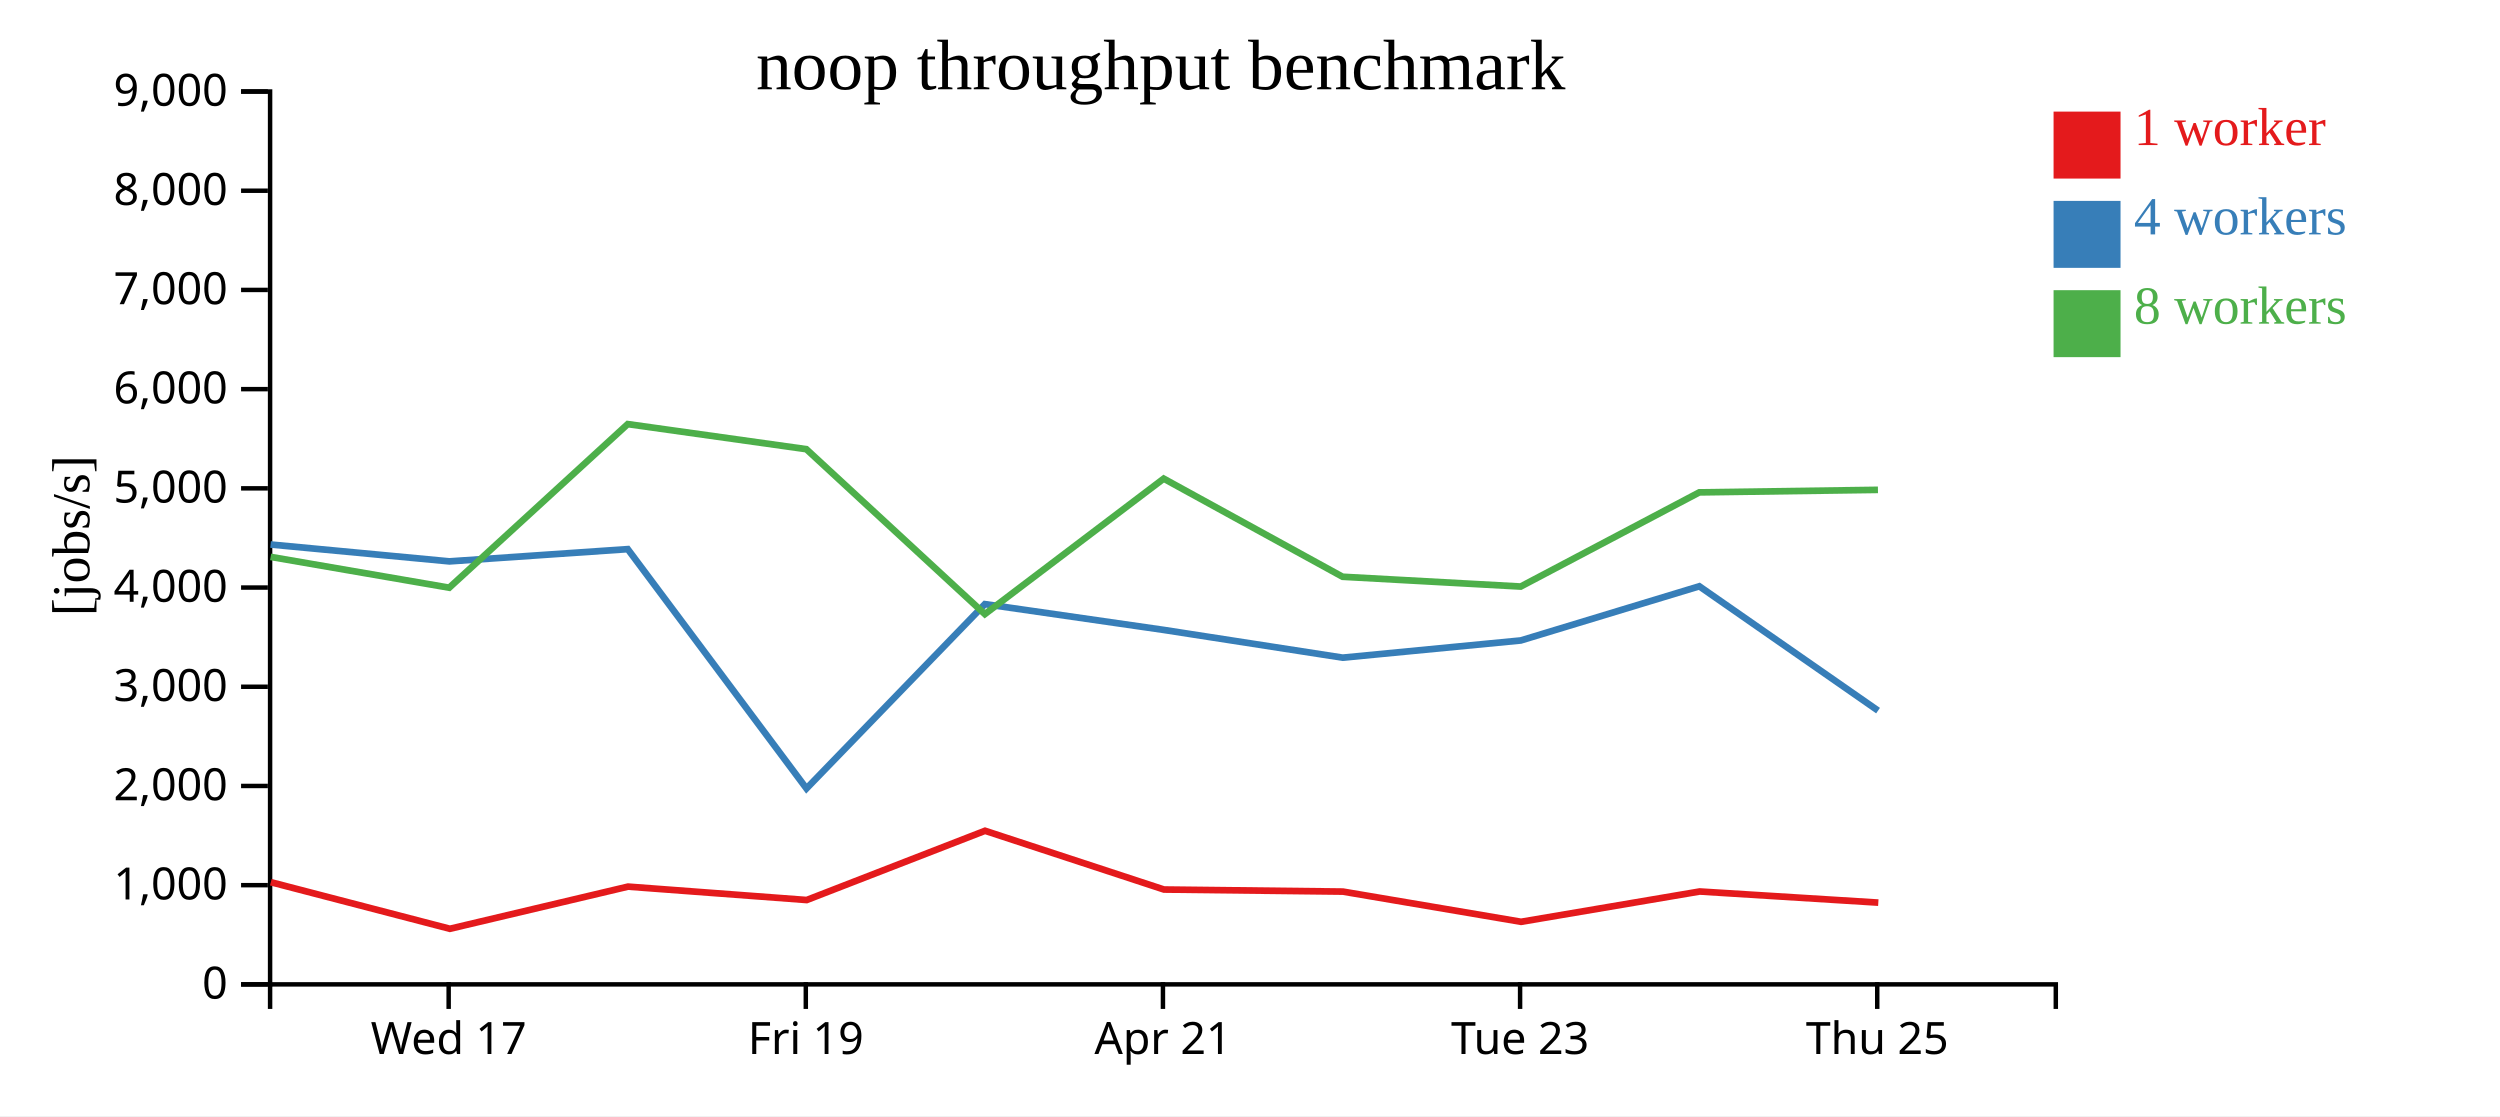
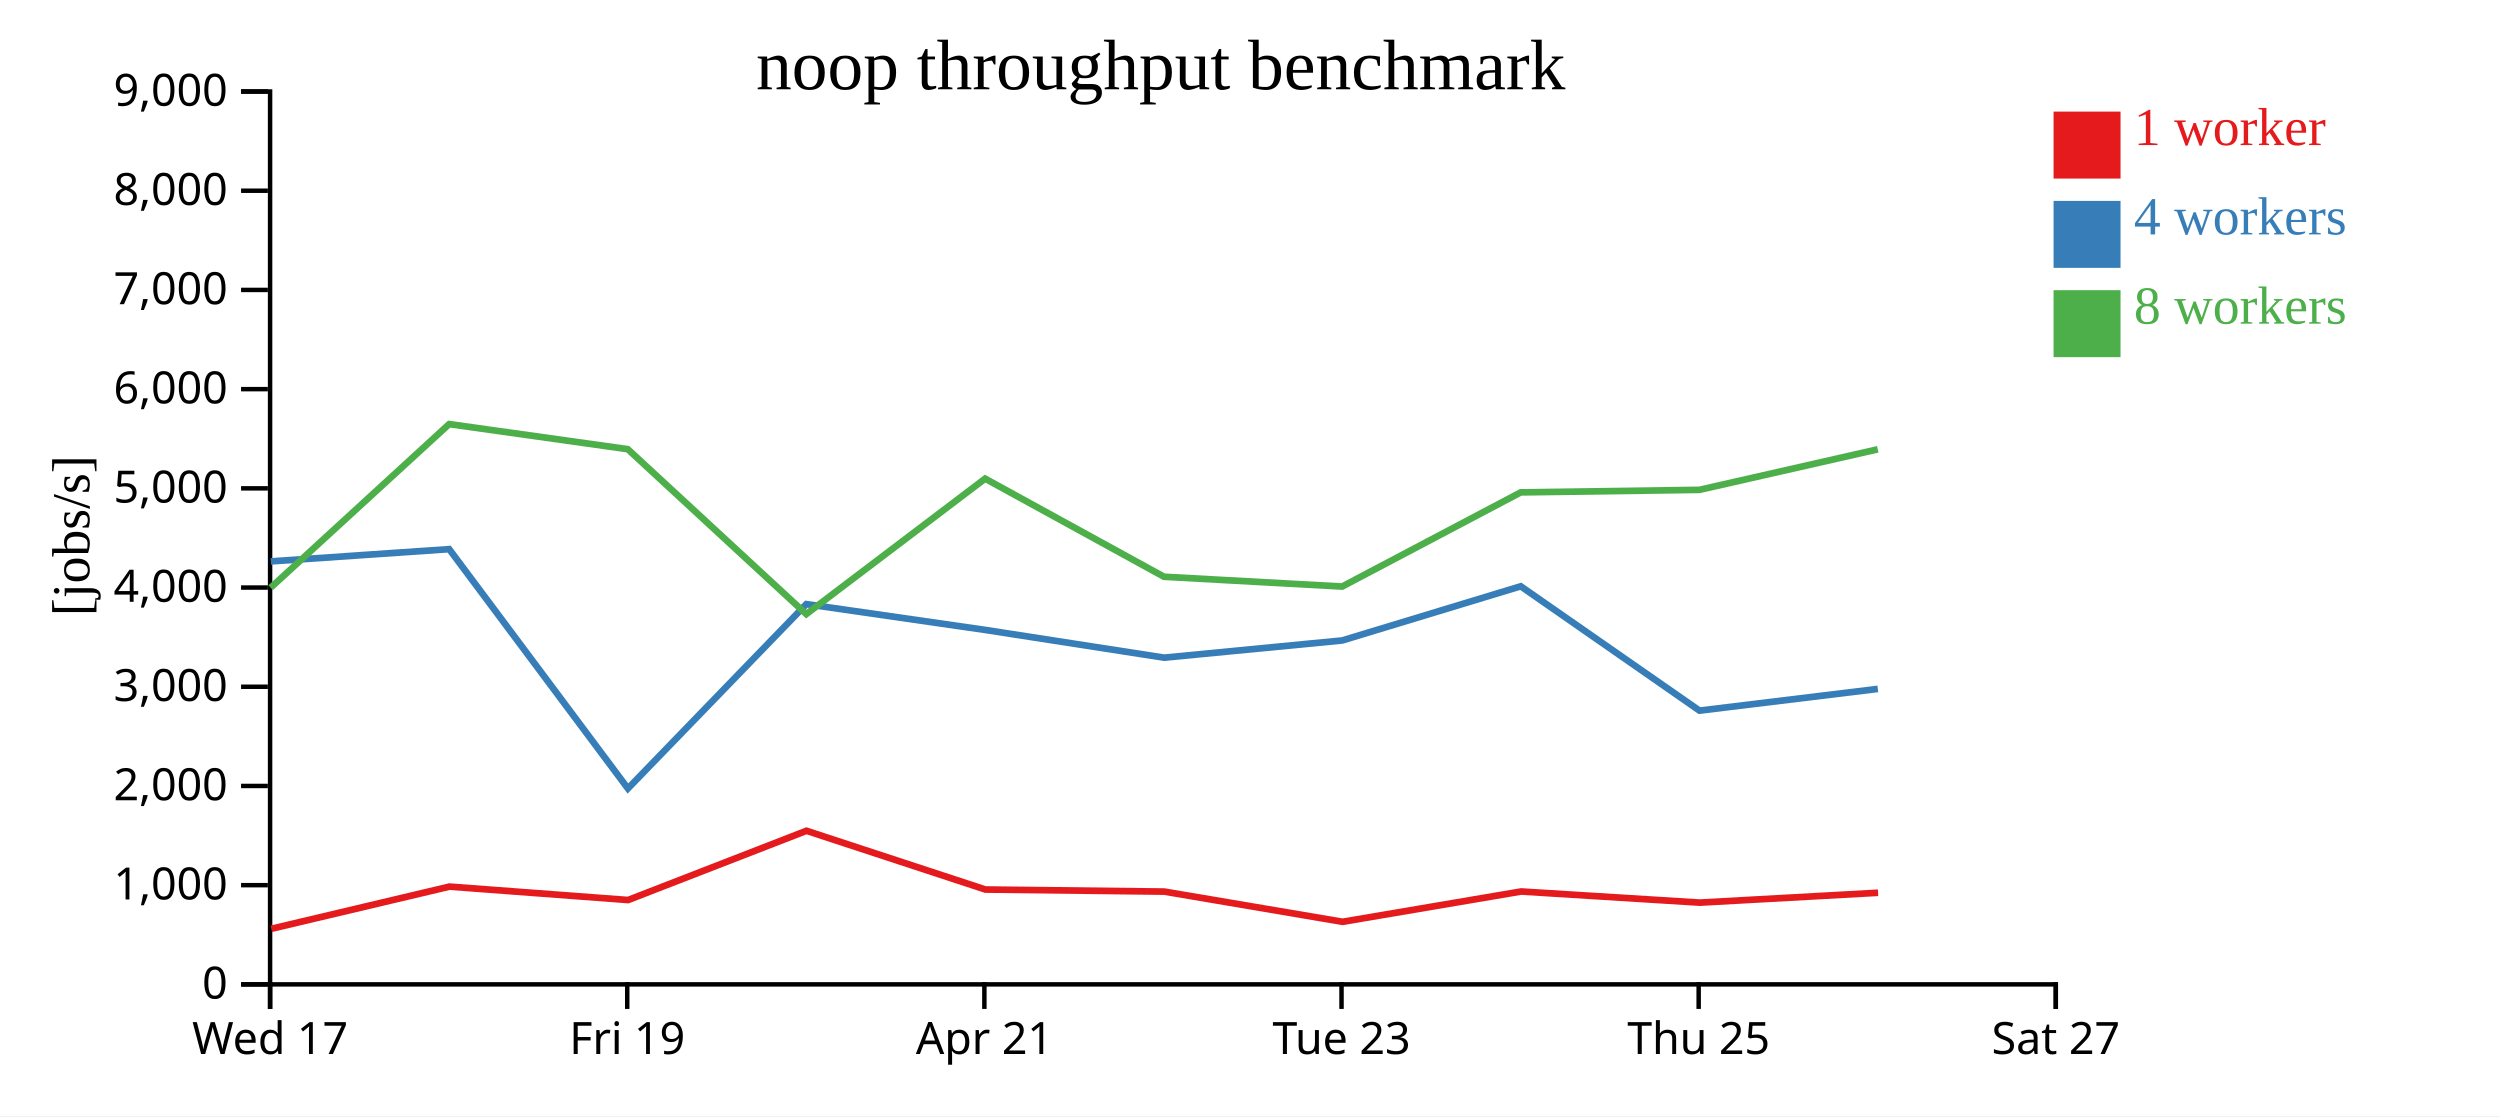
<svg xmlns="http://www.w3.org/2000/svg" width="560" height="250">
  <rect width="100%" height="100%" fill="white" />
  <g transform="translate(60,20)">
    <g transform="translate(0,200)" fill="none" font-size="10" font-family="sans-serif" text-anchor="middle">
      <path class="domain" stroke="currentColor" d="M0.5,6V0.5H400.5V6" />
-       <g class="tick" opacity="1" transform="translate(40.5,0)">
+       <g class="tick" opacity="1" transform="translate(0.5,0)">
        <line stroke="currentColor" y2="6" />
        <text fill="currentColor" y="9" dy="0.71em">Wed 17</text>
      </g>
-       <g class="tick" opacity="1" transform="translate(120.5,0)">
+       <g class="tick" opacity="1" transform="translate(80.5,0)">
        <line stroke="currentColor" y2="6" />
        <text fill="currentColor" y="9" dy="0.71em">Fri 19</text>
      </g>
-       <g class="tick" opacity="1" transform="translate(200.5,0)">
+       <g class="tick" opacity="1" transform="translate(160.5,0)">
        <line stroke="currentColor" y2="6" />
        <text fill="currentColor" y="9" dy="0.71em">Apr 21</text>
      </g>
-       <g class="tick" opacity="1" transform="translate(280.5,0)">
+       <g class="tick" opacity="1" transform="translate(240.5,0)">
        <line stroke="currentColor" y2="6" />
        <text fill="currentColor" y="9" dy="0.71em">Tue 23</text>
      </g>
-       <g class="tick" opacity="1" transform="translate(360.5,0)">
+       <g class="tick" opacity="1" transform="translate(320.5,0)">
        <line stroke="currentColor" y2="6" />
        <text fill="currentColor" y="9" dy="0.71em">Thu 25</text>
+       </g>
+       <g class="tick" opacity="1" transform="translate(400.5,0)">
+         <line stroke="currentColor" y2="6" />
+         <text fill="currentColor" y="9" dy="0.71em">Sat 27</text>
      </g>
    </g>
    <g fill="none" font-size="10" font-family="sans-serif" text-anchor="end">
      <path class="domain" stroke="currentColor" d="M-6,200.5H0.5V0.5H-6" />
      <g class="tick" opacity="1" transform="translate(0,200.5)">
        <line stroke="currentColor" x2="-6" />
        <text fill="currentColor" x="-9" dy="0.32em">0</text>
      </g>
      <g class="tick" opacity="1" transform="translate(0,178.2778)">
        <line stroke="currentColor" x2="-6" />
        <text fill="currentColor" x="-9" dy="0.32em">1,000</text>
      </g>
      <g class="tick" opacity="1" transform="translate(0,156.0556)">
        <line stroke="currentColor" x2="-6" />
        <text fill="currentColor" x="-9" dy="0.32em">2,000</text>
      </g>
      <g class="tick" opacity="1" transform="translate(0,133.8333)">
        <line stroke="currentColor" x2="-6" />
        <text fill="currentColor" x="-9" dy="0.32em">3,000</text>
      </g>
      <g class="tick" opacity="1" transform="translate(0,111.6111)">
        <line stroke="currentColor" x2="-6" />
        <text fill="currentColor" x="-9" dy="0.32em">4,000</text>
      </g>
      <g class="tick" opacity="1" transform="translate(0,89.38889)">
        <line stroke="currentColor" x2="-6" />
        <text fill="currentColor" x="-9" dy="0.32em">5,000</text>
      </g>
      <g class="tick" opacity="1" transform="translate(0,67.16667)">
        <line stroke="currentColor" x2="-6" />
        <text fill="currentColor" x="-9" dy="0.32em">6,000</text>
      </g>
      <g class="tick" opacity="1" transform="translate(0,44.94444)">
        <line stroke="currentColor" x2="-6" />
        <text fill="currentColor" x="-9" dy="0.32em">7,000</text>
      </g>
      <g class="tick" opacity="1" transform="translate(0,22.72222)">
        <line stroke="currentColor" x2="-6" />
        <text fill="currentColor" x="-9" dy="0.32em">8,000</text>
      </g>
      <g class="tick" opacity="1" transform="translate(0,0.5)">
        <line stroke="currentColor" x2="-6" />
        <text fill="currentColor" x="-9" dy="0.32em">9,000</text>
      </g>
    </g>
    <text text-anchor="middle" style="font-size: 12px" transform="rotate(-90)" y="-40" x="-100">[jobs/s]</text>
    <text text-anchor="middle" style="font-size: 16px" y="0" x="200">noop throughput benchmark</text>
-     <path class="line" fill="none" stroke="#e41a1c" stroke-width="1.5" d="M0.666,177.612L40.771,188.049L80.676,178.603L120.694,181.606L160.649,166.095L200.735,179.255L240.814,179.718L280.717,186.484L320.729,179.694L360.742,182.189" />
-     <path class="line" fill="none" stroke="#377eb8" stroke-width="1.5" d="M0.609,101.97L40.664,105.749L80.616,103.007L120.65,156.627L160.615,115.326L200.708,121.108L240.76,127.318L280.654,123.463L320.642,111.328L360.685,139.178" />
-     <path class="line" fill="none" stroke="#4daf4a" stroke-width="1.5" d="M0.615,104.744L40.624,111.645L80.612,75L120.619,80.618L160.607,117.56L200.671,87.216L240.733,109.194L280.635,111.387L320.64,90.291L360.661,89.728" />
+     <path class="line" fill="none" stroke="#e41a1c" stroke-width="1.5" d="M0.771,188.049L40.676,178.603L80.694,181.606L120.649,166.095L160.735,179.255L200.814,179.718L240.717,186.484L280.729,179.694L320.742,182.189L360.69,179.979" />
+     <path class="line" fill="none" stroke="#377eb8" stroke-width="1.5" d="M0.664,105.749L40.616,103.007L80.65,156.627L120.615,115.326L160.708,121.108L200.76,127.318L240.654,123.463L280.642,111.328L320.685,139.178L360.634,134.314" />
+     <path class="line" fill="none" stroke="#4daf4a" stroke-width="1.5" d="M0.624,111.645L40.612,75L80.619,80.618L120.607,117.56L160.671,87.216L200.733,109.194L240.635,111.387L280.64,90.291L320.661,89.728L360.619,80.647" />
    <rect class="dot" x="400" y="5" width="15" height="15" style="fill: #e41a1c;" />
    <rect class="dot" x="400" y="25" width="15" height="15" style="fill: #377eb8;" />
    <rect class="dot" x="400" y="45" width="15" height="15" style="fill: #4daf4a;" />
    <text class="label" x="418" y="12.5" style="fill: #e41a1c; alignment-baseline: middle;" text-anchor="left">1 worker</text>
    <text class="label" x="418" y="32.5" style="fill: #377eb8; alignment-baseline: middle;" text-anchor="left">4 workers</text>
    <text class="label" x="418" y="52.5" style="fill: #4daf4a; alignment-baseline: middle;" text-anchor="left">8 workers</text>
  </g>
</svg>
